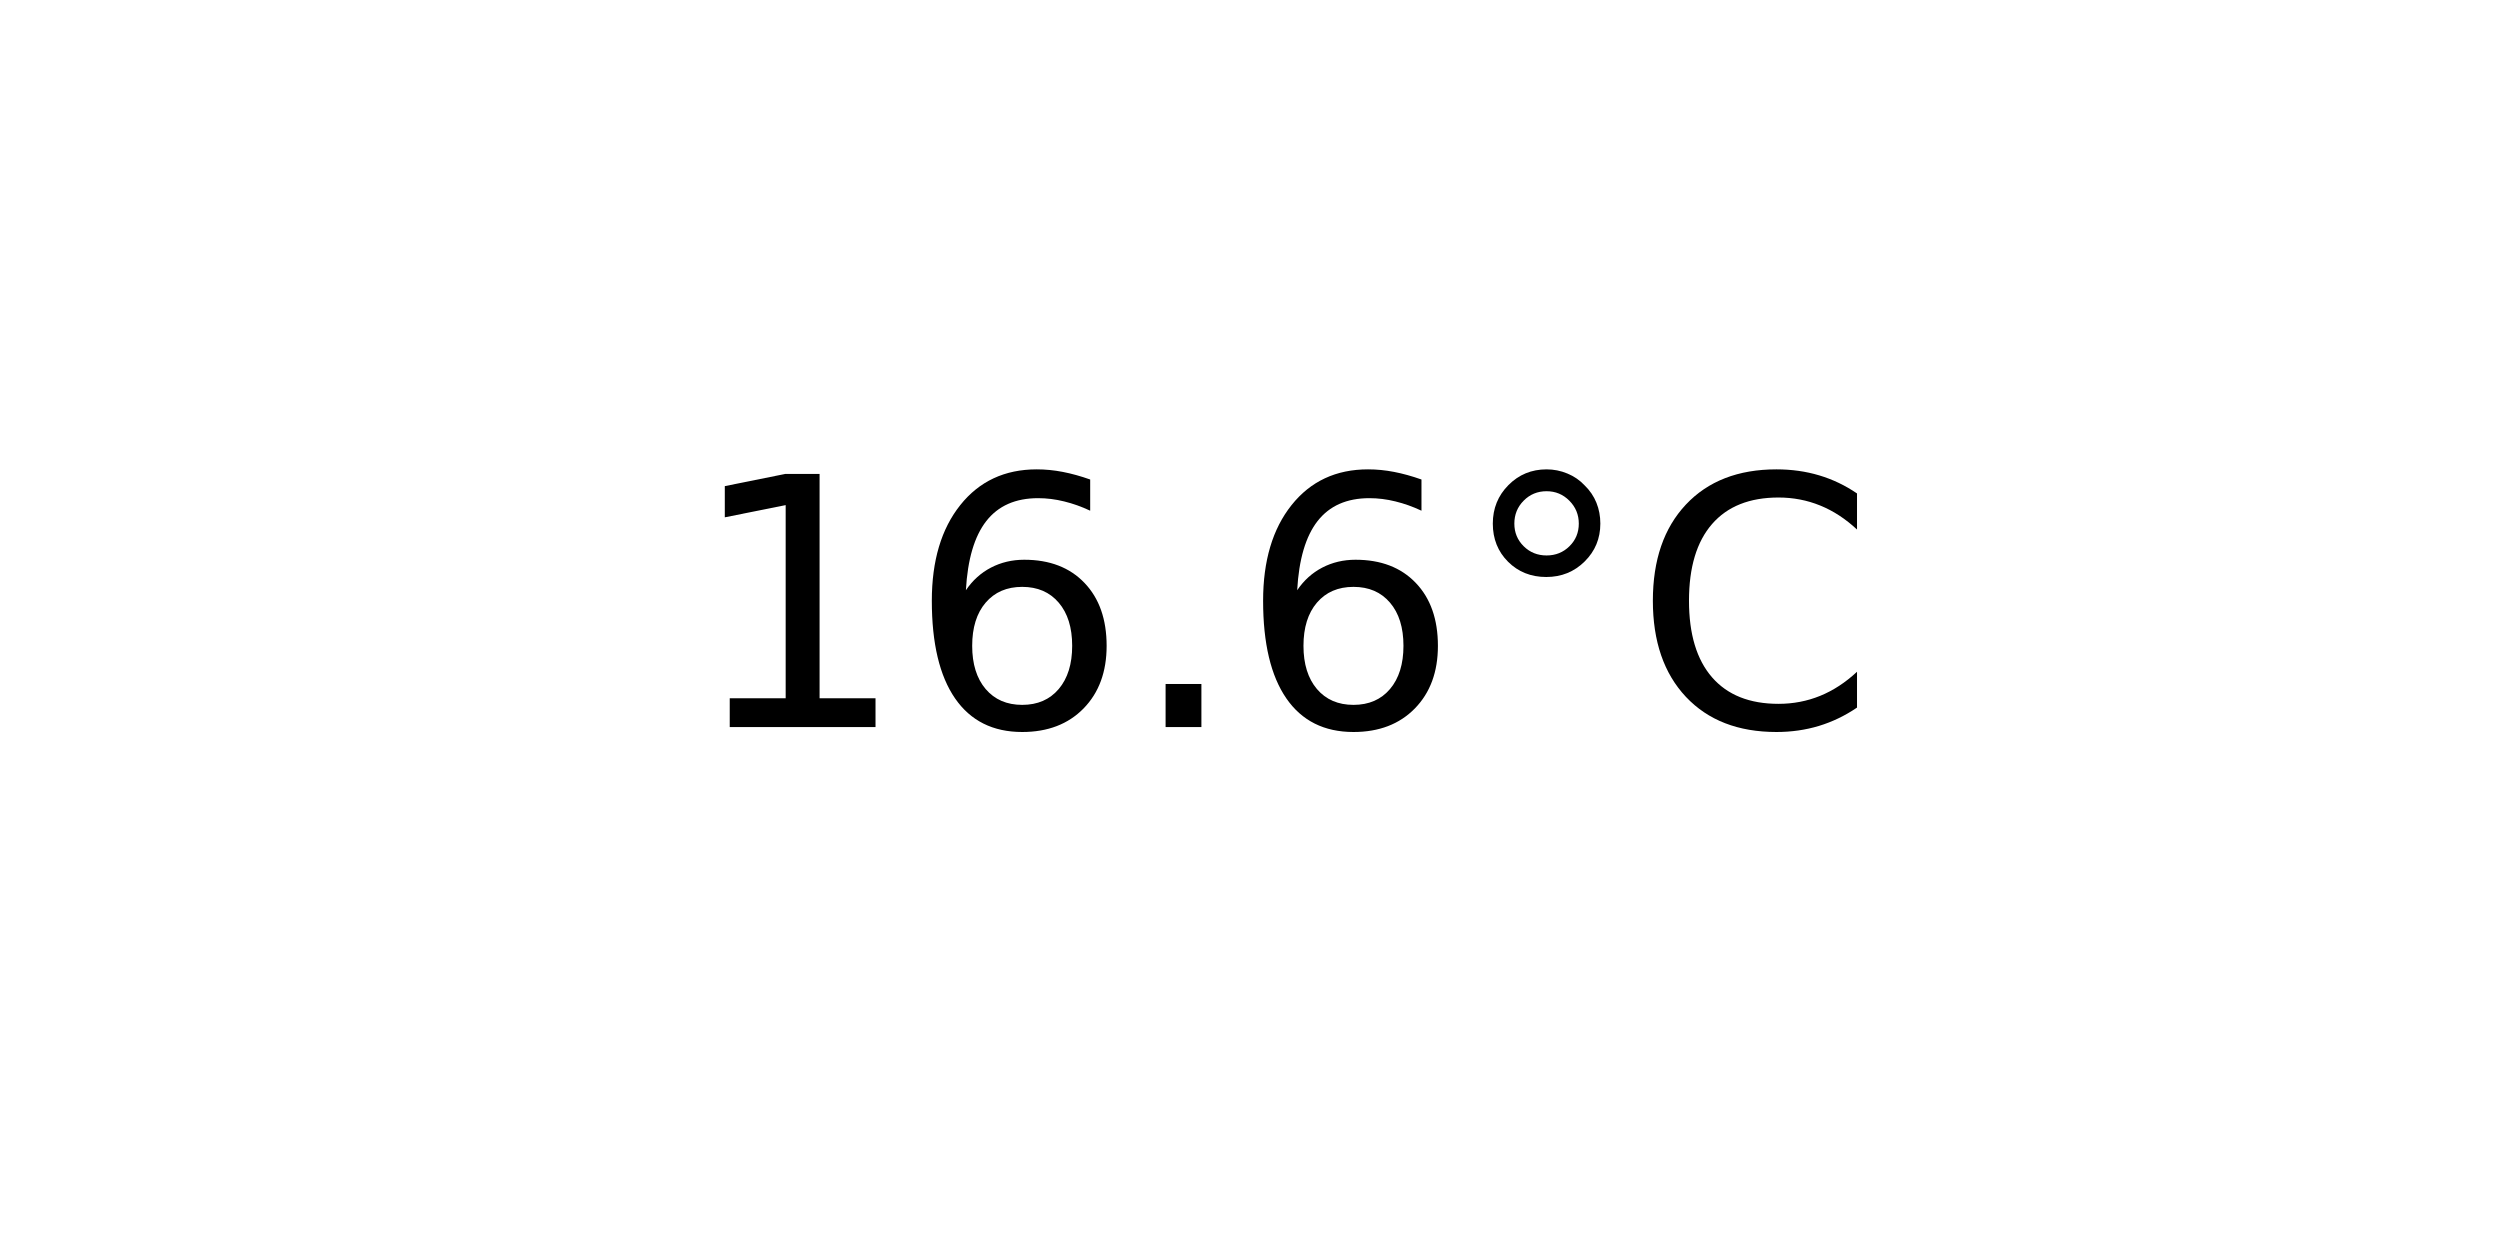
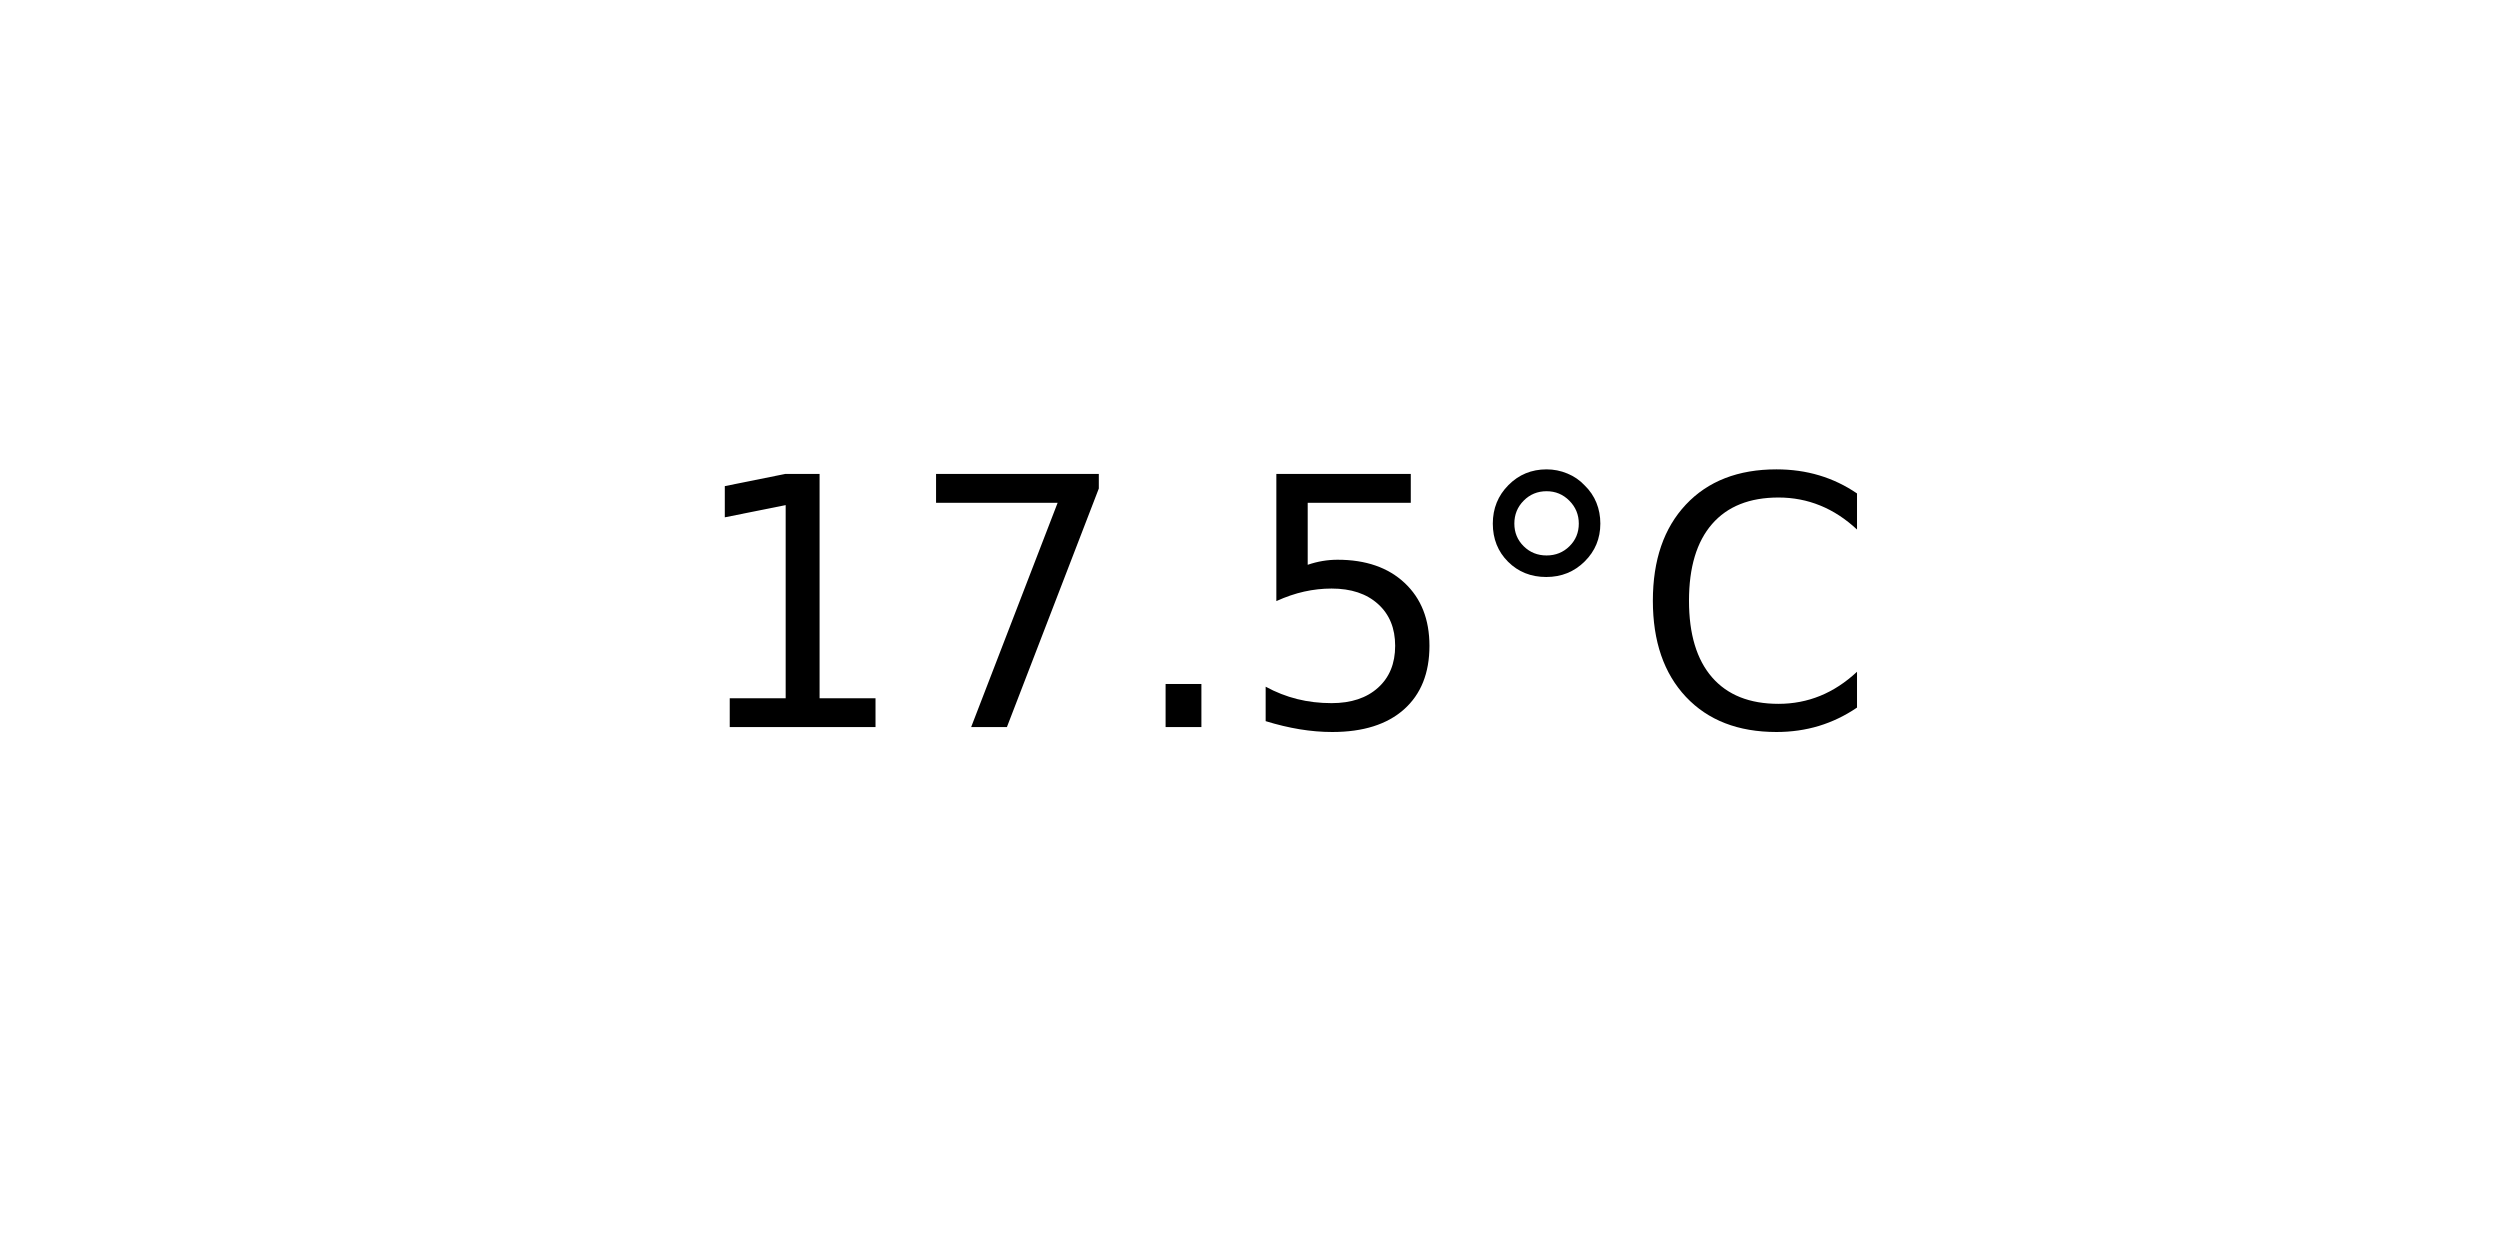
<svg xmlns="http://www.w3.org/2000/svg" xmlns:xlink="http://www.w3.org/1999/xlink" width="72pt" height="36pt" viewBox="0 0 72 36" version="1.1">
  <defs>
    <style type="text/css">*{stroke-linejoin: round; stroke-linecap: butt}</style>
  </defs>
  <g id="figure_1">
    <g id="axes_1">
      <g id="text_1">
        <g transform="translate(19.77578 20.93937) scale(0.1 -0.1)">
          <defs>
            <path id="DejaVuSans-31" d="M 794 531  L 1825 531  L 1825 4091  L 703 3866  L 703 4441  L 1819 4666  L 2450 4666  L 2450 531  L 3481 531  L 3481 0  L 794 0  L 794 531  z " transform="scale(0.015625)" />
-             <path id="DejaVuSans-36" d="M 2113 2584  Q 1688 2584 1439 2293  Q 1191 2003 1191 1497  Q 1191 994 1439 701  Q 1688 409 2113 409  Q 2538 409 2786 701  Q 3034 994 3034 1497  Q 3034 2003 2786 2293  Q 2538 2584 2113 2584  z M 3366 4563  L 3366 3988  Q 3128 4100 2886 4159  Q 2644 4219 2406 4219  Q 1781 4219 1451 3797  Q 1122 3375 1075 2522  Q 1259 2794 1537 2939  Q 1816 3084 2150 3084  Q 2853 3084 3261 2657  Q 3669 2231 3669 1497  Q 3669 778 3244 343  Q 2819 -91 2113 -91  Q 1303 -91 875 529  Q 447 1150 447 2328  Q 447 3434 972 4092  Q 1497 4750 2381 4750  Q 2619 4750 2861 4703  Q 3103 4656 3366 4563  z " transform="scale(0.015625)" />
+             <path id="DejaVuSans-37" d="M 525 4666  L 3525 4666  L 3525 4397  L 1831 0  L 1172 0  L 2766 4134  L 525 4134  L 525 4666  z " transform="scale(0.015625)" />
            <path id="DejaVuSans-2e" d="M 684 794  L 1344 794  L 1344 0  L 684 0  L 684 794  z " transform="scale(0.015625)" />
+             <path id="DejaVuSans-35" d="M 691 4666  L 3169 4666  L 3169 4134  L 1269 4134  L 1269 2991  Q 1406 3038 1543 3061  Q 1681 3084 1819 3084  Q 2600 3084 3056 2656  Q 3513 2228 3513 1497  Q 3513 744 3044 326  Q 2575 -91 1722 -91  Q 1428 -91 1123 -41  Q 819 9 494 109  L 494 744  Q 775 591 1075 516  Q 1375 441 1709 441  Q 2250 441 2565 725  Q 2881 1009 2881 1497  Q 2881 1984 2565 2268  Q 2250 2553 1709 2553  Q 1456 2553 1204 2497  Q 953 2441 691 2322  L 691 4666  z " transform="scale(0.015625)" />
            <path id="DejaVuSans-b0" d="M 1600 4347  Q 1350 4347 1178 4173  Q 1006 4000 1006 3750  Q 1006 3503 1178 3333  Q 1350 3163 1600 3163  Q 1850 3163 2022 3333  Q 2194 3503 2194 3750  Q 2194 3997 2020 4172  Q 1847 4347 1600 4347  z M 1600 4750  Q 1800 4750 1984 4673  Q 2169 4597 2303 4453  Q 2447 4313 2519 4134  Q 2591 3956 2591 3750  Q 2591 3338 2302 3052  Q 2013 2766 1594 2766  Q 1172 2766 890 3047  Q 609 3328 609 3750  Q 609 4169 896 4459  Q 1184 4750 1600 4750  z " transform="scale(0.015625)" />
            <path id="DejaVuSans-43" d="M 4122 4306  L 4122 3641  Q 3803 3938 3442 4084  Q 3081 4231 2675 4231  Q 1875 4231 1450 3742  Q 1025 3253 1025 2328  Q 1025 1406 1450 917  Q 1875 428 2675 428  Q 3081 428 3442 575  Q 3803 722 4122 1019  L 4122 359  Q 3791 134 3420 21  Q 3050 -91 2638 -91  Q 1578 -91 968 557  Q 359 1206 359 2328  Q 359 3453 968 4101  Q 1578 4750 2638 4750  Q 3056 4750 3426 4639  Q 3797 4528 4122 4306  z " transform="scale(0.015625)" />
          </defs>
          <use xlink:href="#DejaVuSans-31" />
-           <use xlink:href="#DejaVuSans-36" x="63.623" />
+           <use xlink:href="#DejaVuSans-37" x="63.623" />
          <use xlink:href="#DejaVuSans-2e" x="127.246" />
-           <use xlink:href="#DejaVuSans-36" x="159.033" />
+           <use xlink:href="#DejaVuSans-35" x="159.033" />
          <use xlink:href="#DejaVuSans-b0" x="222.656" />
          <use xlink:href="#DejaVuSans-43" x="272.656" />
        </g>
      </g>
    </g>
  </g>
</svg>
